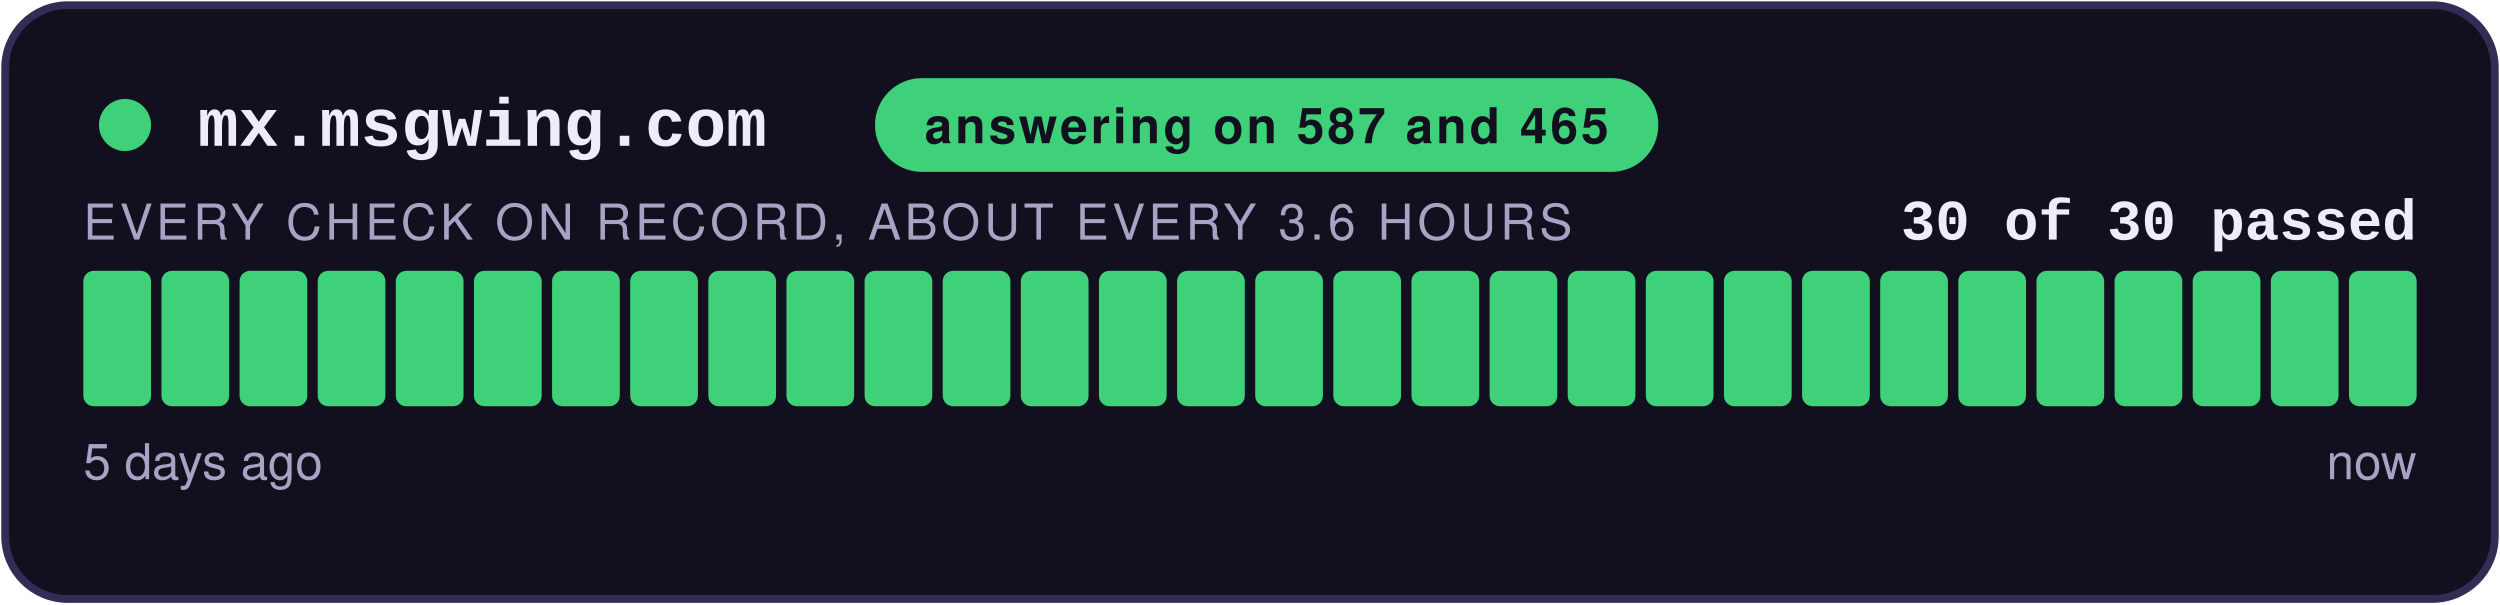
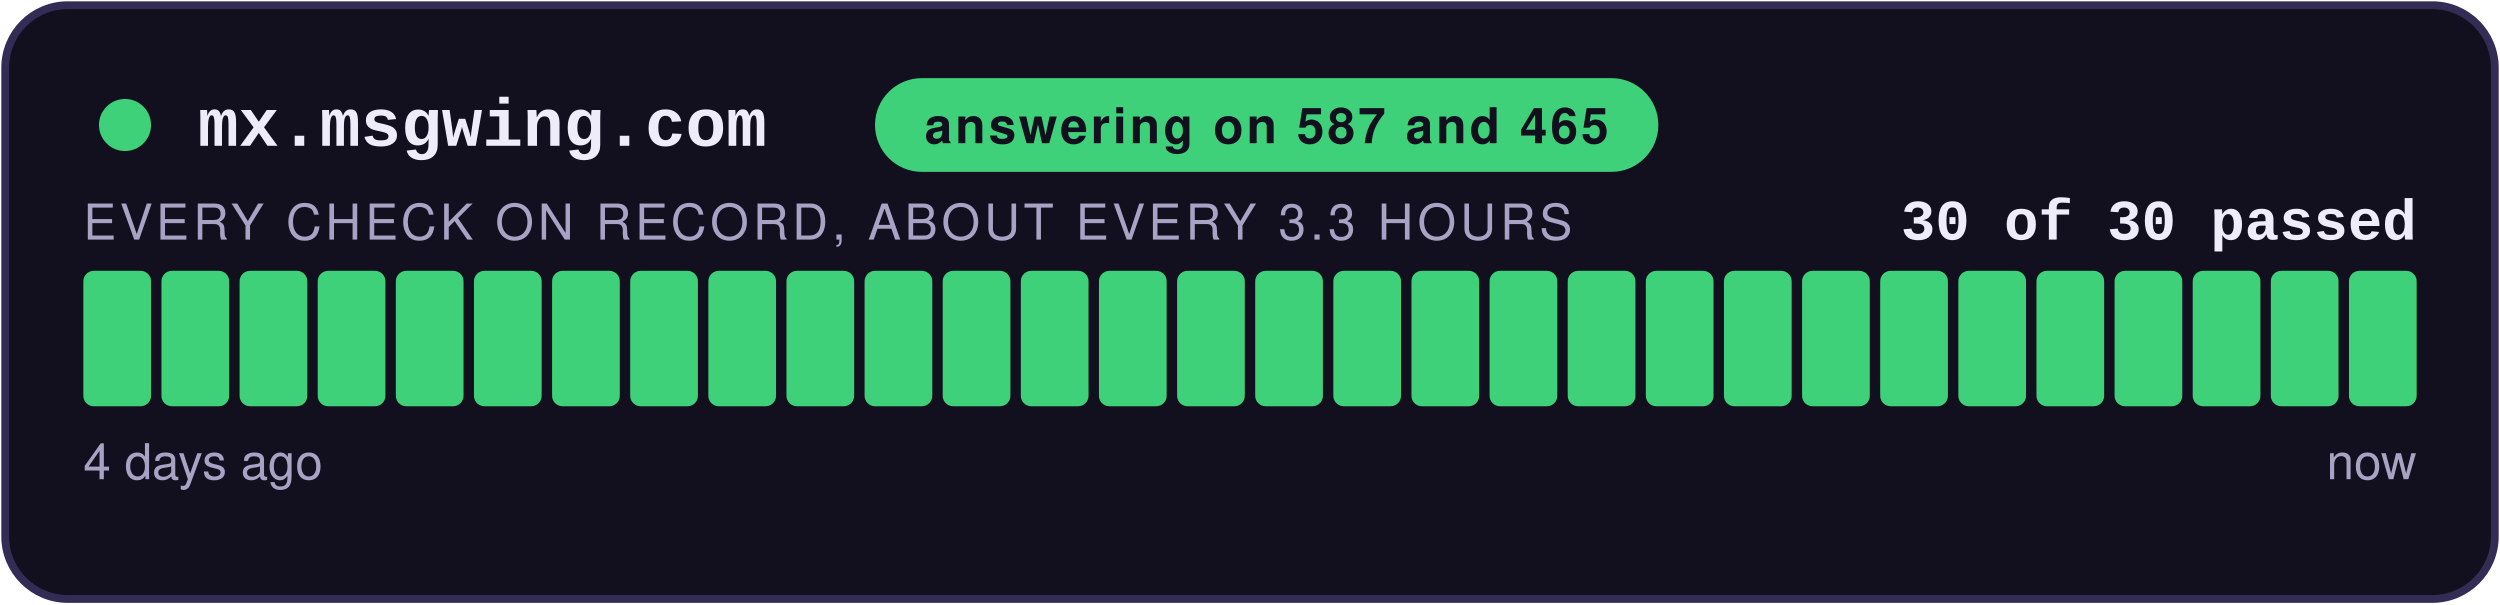
<svg xmlns="http://www.w3.org/2000/svg" width="480" height="116" viewBox="0 0 480 116" role="img" aria-label="answering on 587 and 465: 30 of 30 checks passed">
  <style>
    .teraz { animation: zu-puls 2.4s ease-in-out infinite; }
    @keyframes zu-puls { 0%, 100% { opacity: 1; } 50% { opacity: .45; } }
    @media (prefers-reduced-motion: reduce) { .teraz { animation: none; } }
  </style>
  <rect x="1" y="1" width="478" height="114" rx="12" fill="#12101E" stroke="#332C55" stroke-width="1.5" />
  <circle cx="24" cy="24" r="5" fill="#3FD07A" />
  <text x="38" y="28" font-family="Courier New,monospace" font-size="13" font-weight="700" fill="#EFECFA">mx.msgwing.com</text>
  <rect x="168" y="15" width="150.4" height="18" rx="9" fill="#3FD07A" />
  <text x="243.2" y="27.5" text-anchor="middle" font-family="-apple-system,Segoe UI,Helvetica,Arial,sans-serif" font-size="9.5" font-weight="700" fill="#12101E" letter-spacing="0.6">answering on 587 and 465</text>
  <text x="464" y="46" text-anchor="end" font-family="Courier New,monospace" font-size="11" font-weight="700" fill="#EFECFA">30 of 30 passed</text>
-   <text x="16" y="46" font-family="-apple-system,Segoe UI,Helvetica,Arial,sans-serif" font-size="9.5" fill="#A8A2C4" letter-spacing="0.8">EVERY CHECK ON RECORD, ABOUT EVERY 3.6 HOURS</text>
+   <text x="16" y="46" font-family="-apple-system,Segoe UI,Helvetica,Arial,sans-serif" font-size="9.5" fill="#A8A2C4" letter-spacing="0.8">EVERY CHECK ON RECORD, ABOUT EVERY 3.3 HOURS</text>
  <rect x="16.00" y="52" width="13.00" height="26" rx="2" fill="#3FD07A" />
  <rect x="31.00" y="52" width="13.00" height="26" rx="2" fill="#3FD07A" />
  <rect x="46.00" y="52" width="13.00" height="26" rx="2" fill="#3FD07A" />
  <rect x="61.00" y="52" width="13.00" height="26" rx="2" fill="#3FD07A" />
  <rect x="76.00" y="52" width="13.00" height="26" rx="2" fill="#3FD07A" />
  <rect x="91.00" y="52" width="13.00" height="26" rx="2" fill="#3FD07A" />
  <rect x="106.00" y="52" width="13.00" height="26" rx="2" fill="#3FD07A" />
  <rect x="121.00" y="52" width="13.00" height="26" rx="2" fill="#3FD07A" />
  <rect x="136.00" y="52" width="13.00" height="26" rx="2" fill="#3FD07A" />
  <rect x="151.00" y="52" width="13.00" height="26" rx="2" fill="#3FD07A" />
  <rect x="166.00" y="52" width="13.00" height="26" rx="2" fill="#3FD07A" />
  <rect x="181.00" y="52" width="13.00" height="26" rx="2" fill="#3FD07A" />
  <rect x="196.00" y="52" width="13.00" height="26" rx="2" fill="#3FD07A" />
  <rect x="211.00" y="52" width="13.00" height="26" rx="2" fill="#3FD07A" />
  <rect x="226.00" y="52" width="13.00" height="26" rx="2" fill="#3FD07A" />
  <rect x="241.00" y="52" width="13.00" height="26" rx="2" fill="#3FD07A" />
  <rect x="256.00" y="52" width="13.00" height="26" rx="2" fill="#3FD07A" />
  <rect x="271.00" y="52" width="13.00" height="26" rx="2" fill="#3FD07A" />
  <rect x="286.00" y="52" width="13.00" height="26" rx="2" fill="#3FD07A" />
  <rect x="301.00" y="52" width="13.00" height="26" rx="2" fill="#3FD07A" />
  <rect x="316.00" y="52" width="13.00" height="26" rx="2" fill="#3FD07A" />
  <rect x="331.00" y="52" width="13.00" height="26" rx="2" fill="#3FD07A" />
  <rect x="346.00" y="52" width="13.00" height="26" rx="2" fill="#3FD07A" />
  <rect x="361.00" y="52" width="13.00" height="26" rx="2" fill="#3FD07A" />
  <rect x="376.00" y="52" width="13.00" height="26" rx="2" fill="#3FD07A" />
  <rect x="391.00" y="52" width="13.00" height="26" rx="2" fill="#3FD07A" />
  <rect x="406.00" y="52" width="13.00" height="26" rx="2" fill="#3FD07A" />
  <rect x="421.00" y="52" width="13.00" height="26" rx="2" fill="#3FD07A" />
  <rect x="436.00" y="52" width="13.00" height="26" rx="2" fill="#3FD07A" />
  <rect x="451.00" y="52" width="13.00" height="26" rx="2" fill="#3FD07A" class="teraz" />
-   <text x="16" y="92" font-family="-apple-system,Segoe UI,Helvetica,Arial,sans-serif" font-size="9.5" fill="#A8A2C4">5 days ago</text>
+   <text x="16" y="92" font-family="-apple-system,Segoe UI,Helvetica,Arial,sans-serif" font-size="9.5" fill="#A8A2C4">4 days ago</text>
  <text x="464" y="92" text-anchor="end" font-family="-apple-system,Segoe UI,Helvetica,Arial,sans-serif" font-size="9.5" fill="#A8A2C4">now</text>
</svg>
